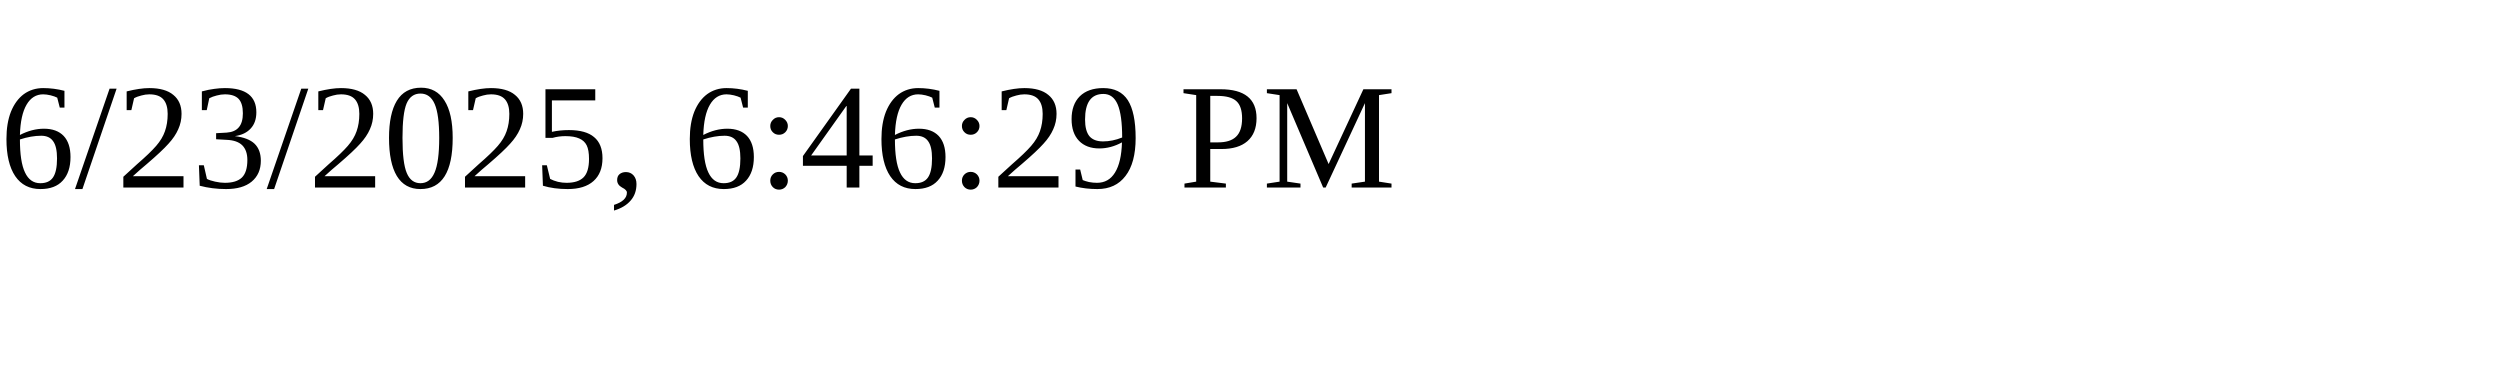
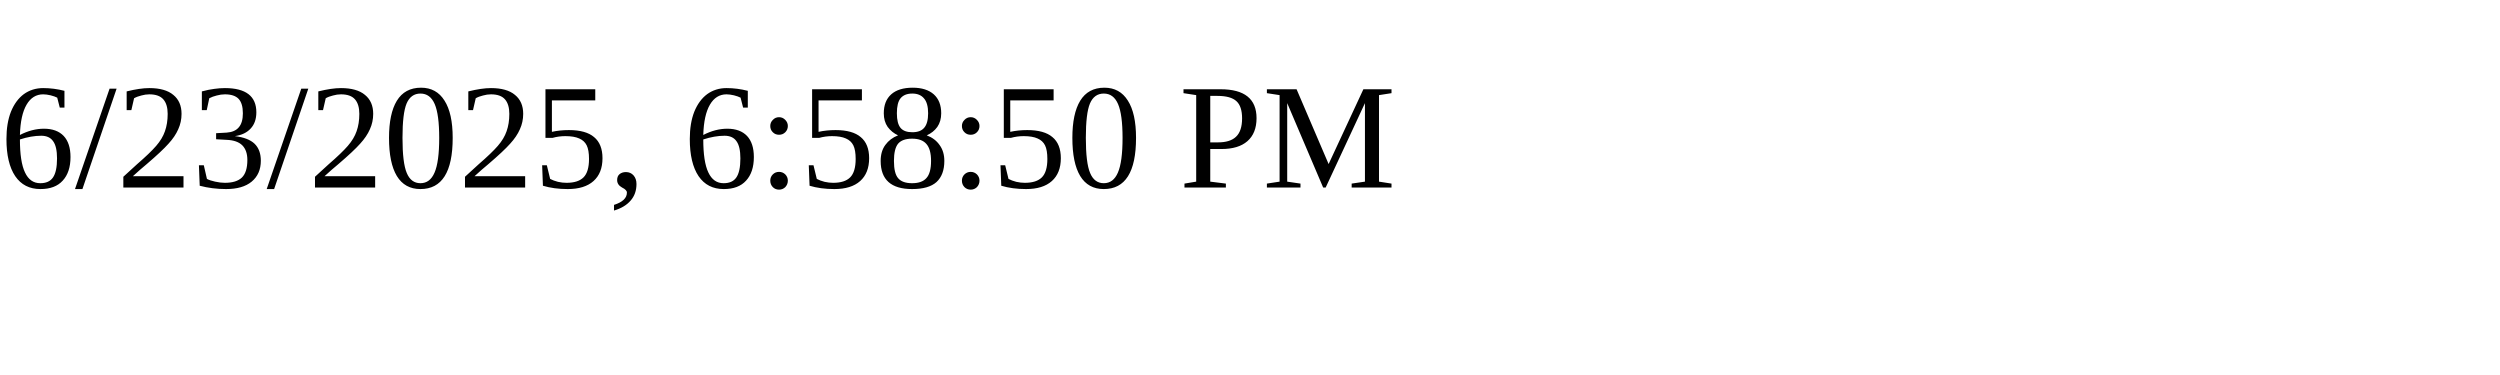
<svg xmlns="http://www.w3.org/2000/svg" height="30" width="200">
-   <text x="0" y="15">6/23/2025, 6:46:29 PM</text>
+   <text x="0" y="15">6/23/2025, 6:58:50 PM</text>
</svg>
